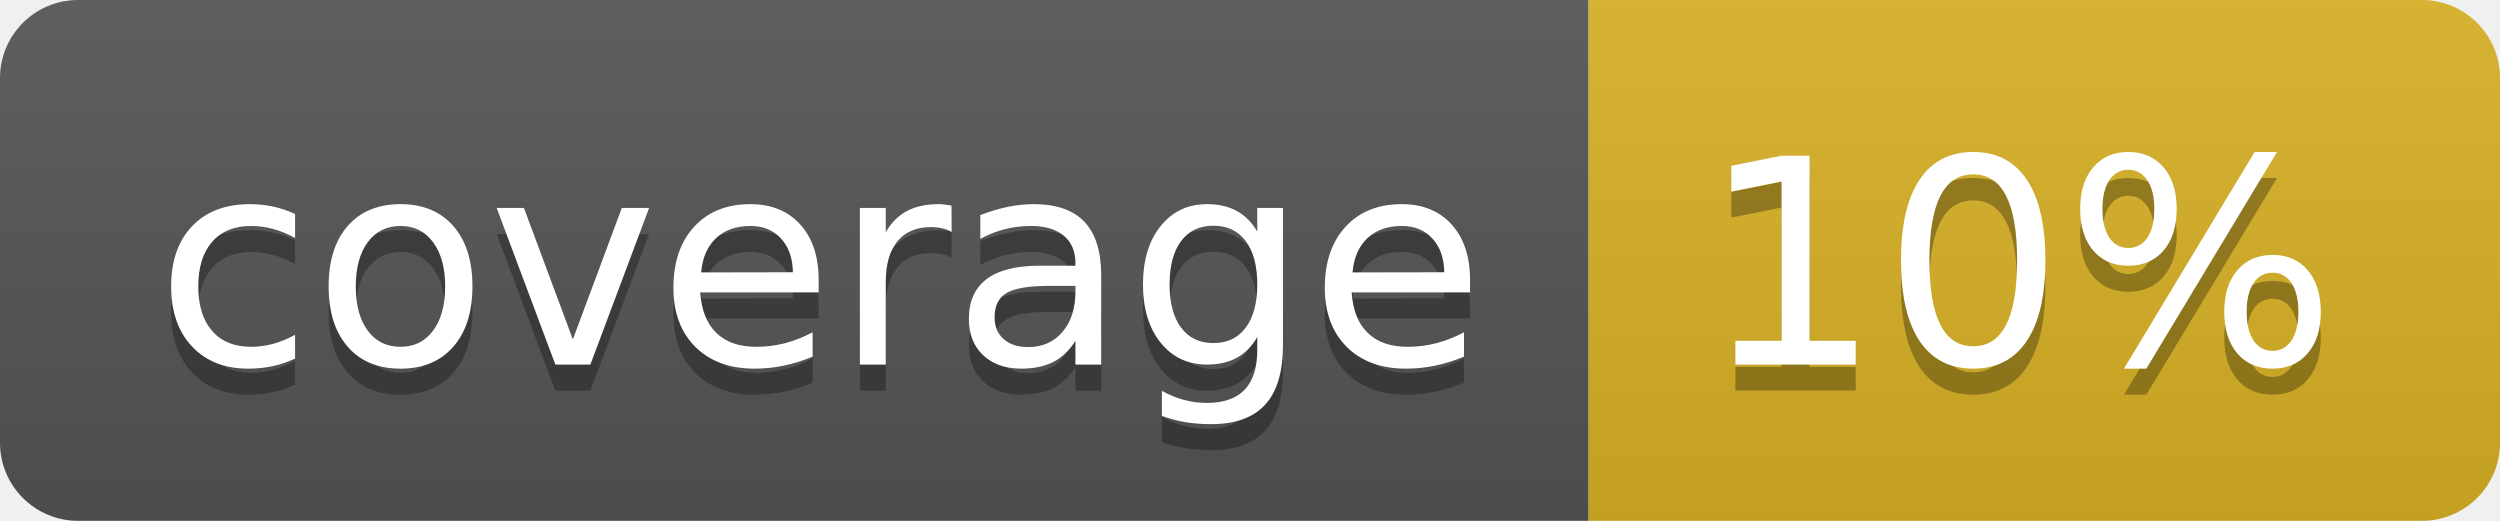
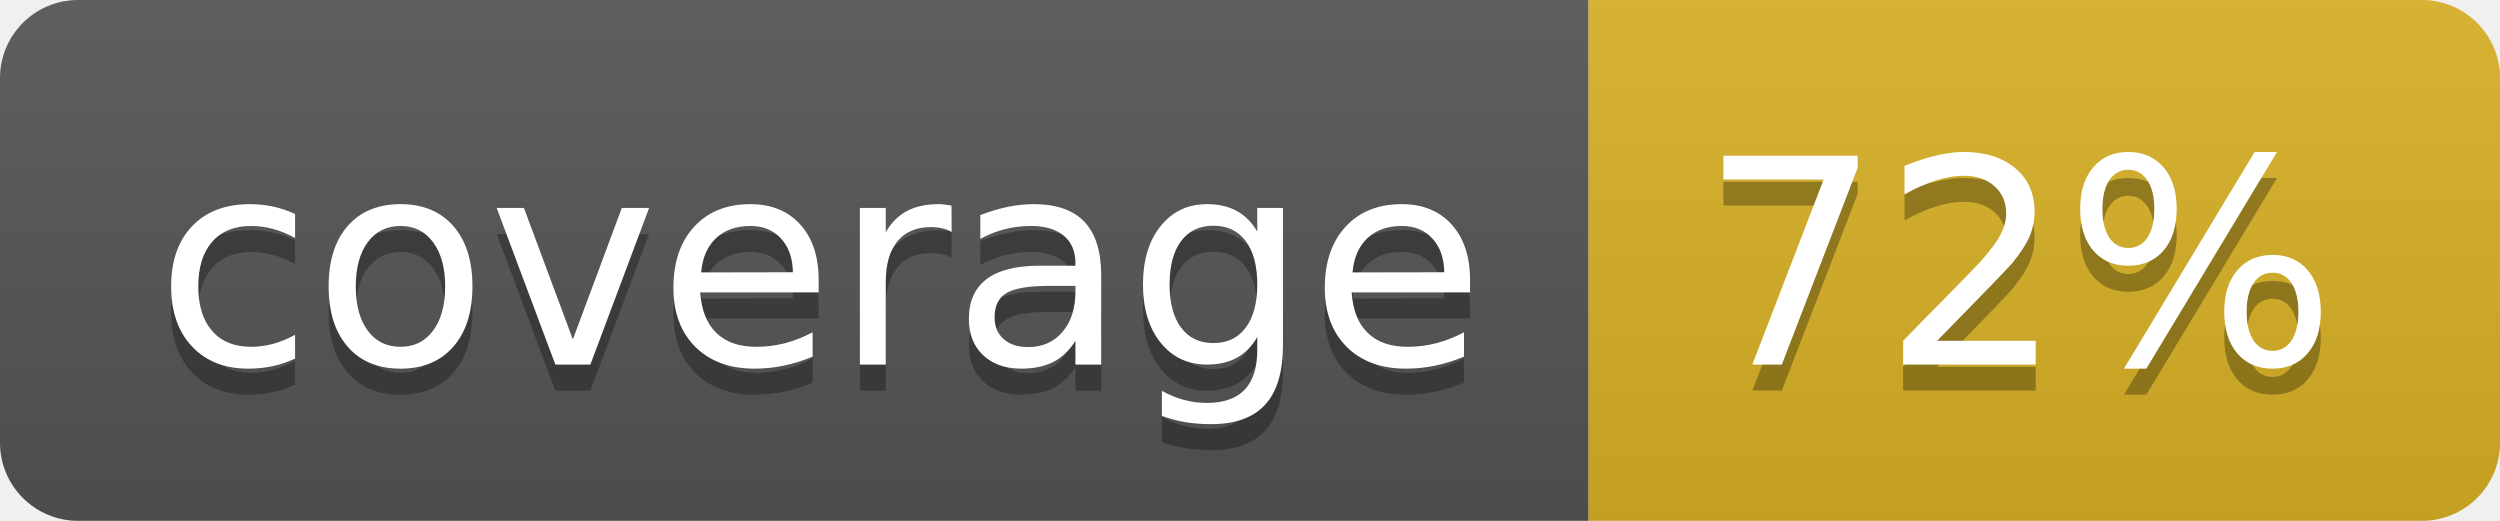
<svg xmlns="http://www.w3.org/2000/svg" width="96" height="20">
  <linearGradient id="b" x2="0" y2="100%">
    <stop offset="0" stop-color="#bbb" stop-opacity=".1" />
    <stop offset="1" stop-opacity=".1" />
  </linearGradient>
  <clipPath id="a">
    <rect width="96" height="20" rx="3" fill="#fff" />
  </clipPath>
  <g clip-path="url(#a)">
    <path fill="#555" d="M0 0h61v20H0z" />
    <path fill="#D9B226" d="M61 0h35v20H61z" />
    <path fill="url(#b)" d="M0 0h96v20H0z" />
  </g>
  <g fill="#fff" text-anchor="middle" font-family="DejaVu Sans,Verdana,Geneva,sans-serif" font-size="110">
    <text x="315" y="150" fill="#010101" fill-opacity=".3" transform="scale(.1)" textLength="510">coverage</text>
    <text x="315" y="140" transform="scale(.1)" textLength="510">coverage</text>
-     <text x="775" y="150" fill="#010101" fill-opacity=".3" transform="scale(.1)" textLength="250">10%</text>
-     <text x="775" y="140" transform="scale(.1)" textLength="250">10%</text>
+     <text x="775" y="150" fill="#010101" fill-opacity=".3" transform="scale(.1)" textLength="250">72%</text>
+     <text x="775" y="140" transform="scale(.1)" textLength="250">72%</text>
  </g>
</svg>
